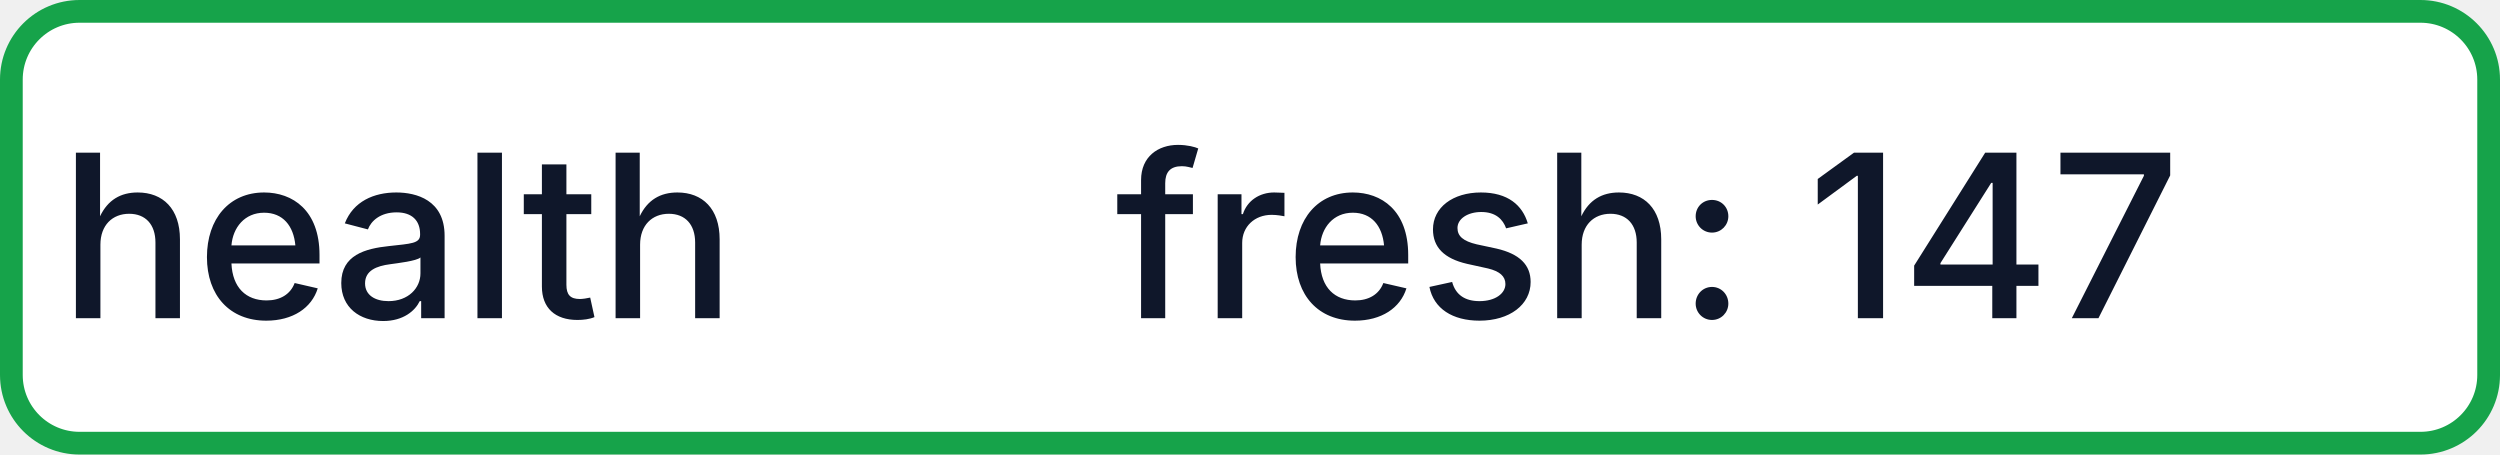
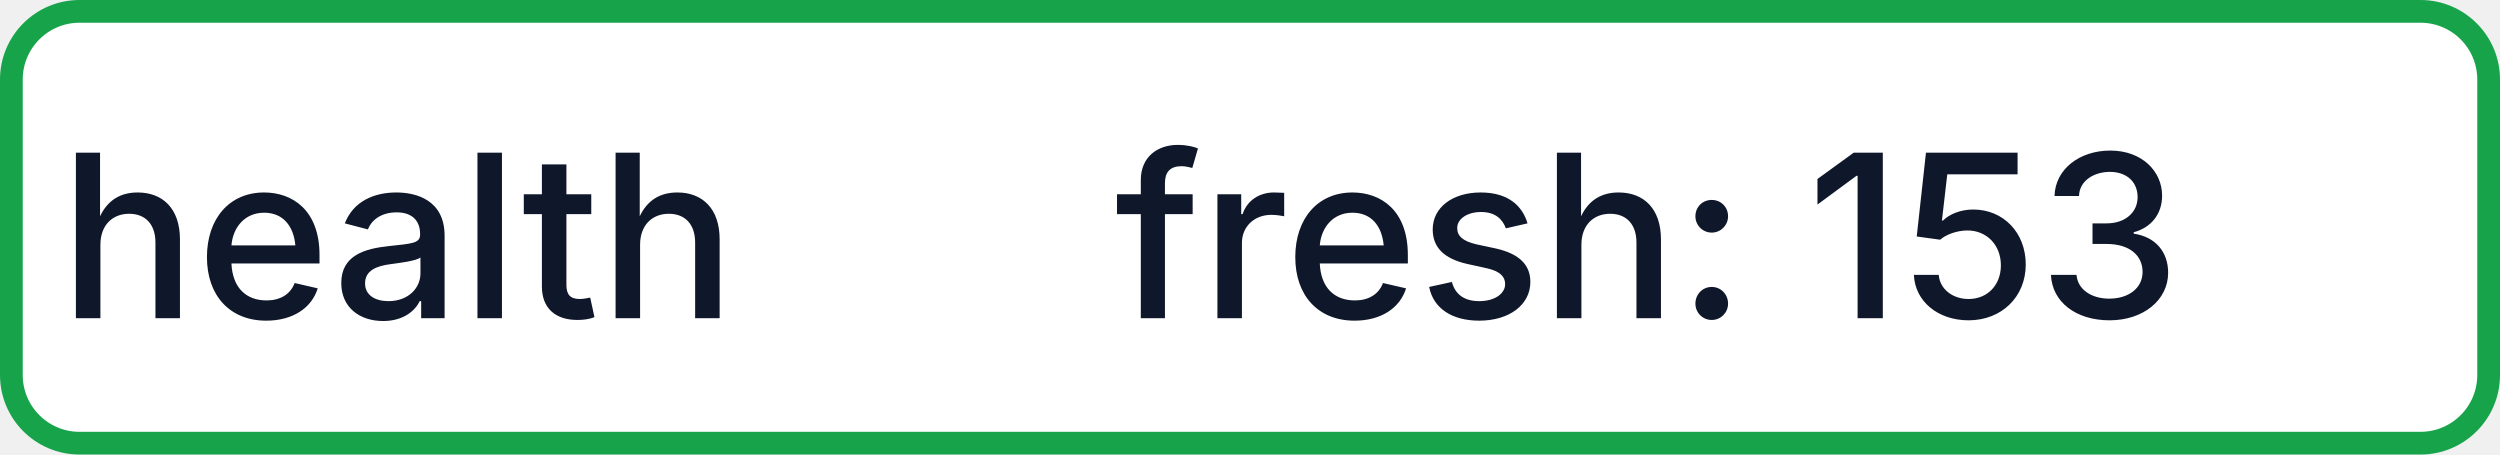
- <svg xmlns="http://www.w3.org/2000/svg" width="110" height="20" role="img" aria-label="health: fresh: 147">
+ <svg xmlns="http://www.w3.org/2000/svg" width="110" height="20" role="img" aria-label="health: fresh: 153">
  <rect x="0.5" y="0.5" width="109" height="19" rx="3" fill="#FFFFFF" stroke="#16A34A" stroke-width="1" />
  <g fill="#0F172A" text-anchor="middle" font-family="-apple-system,BlinkMacSystemFont,Segoe UI,sans-serif" font-size="10" font-weight="500">
    <text x="17.5" y="14">health</text>
-     <text x="72.5" y="14" textLength="68" lengthAdjust="spacingAndGlyphs">fresh: 147</text>
+     <text x="72.5" y="14" textLength="68" lengthAdjust="spacingAndGlyphs">fresh: 153</text>
  </g>
</svg>
